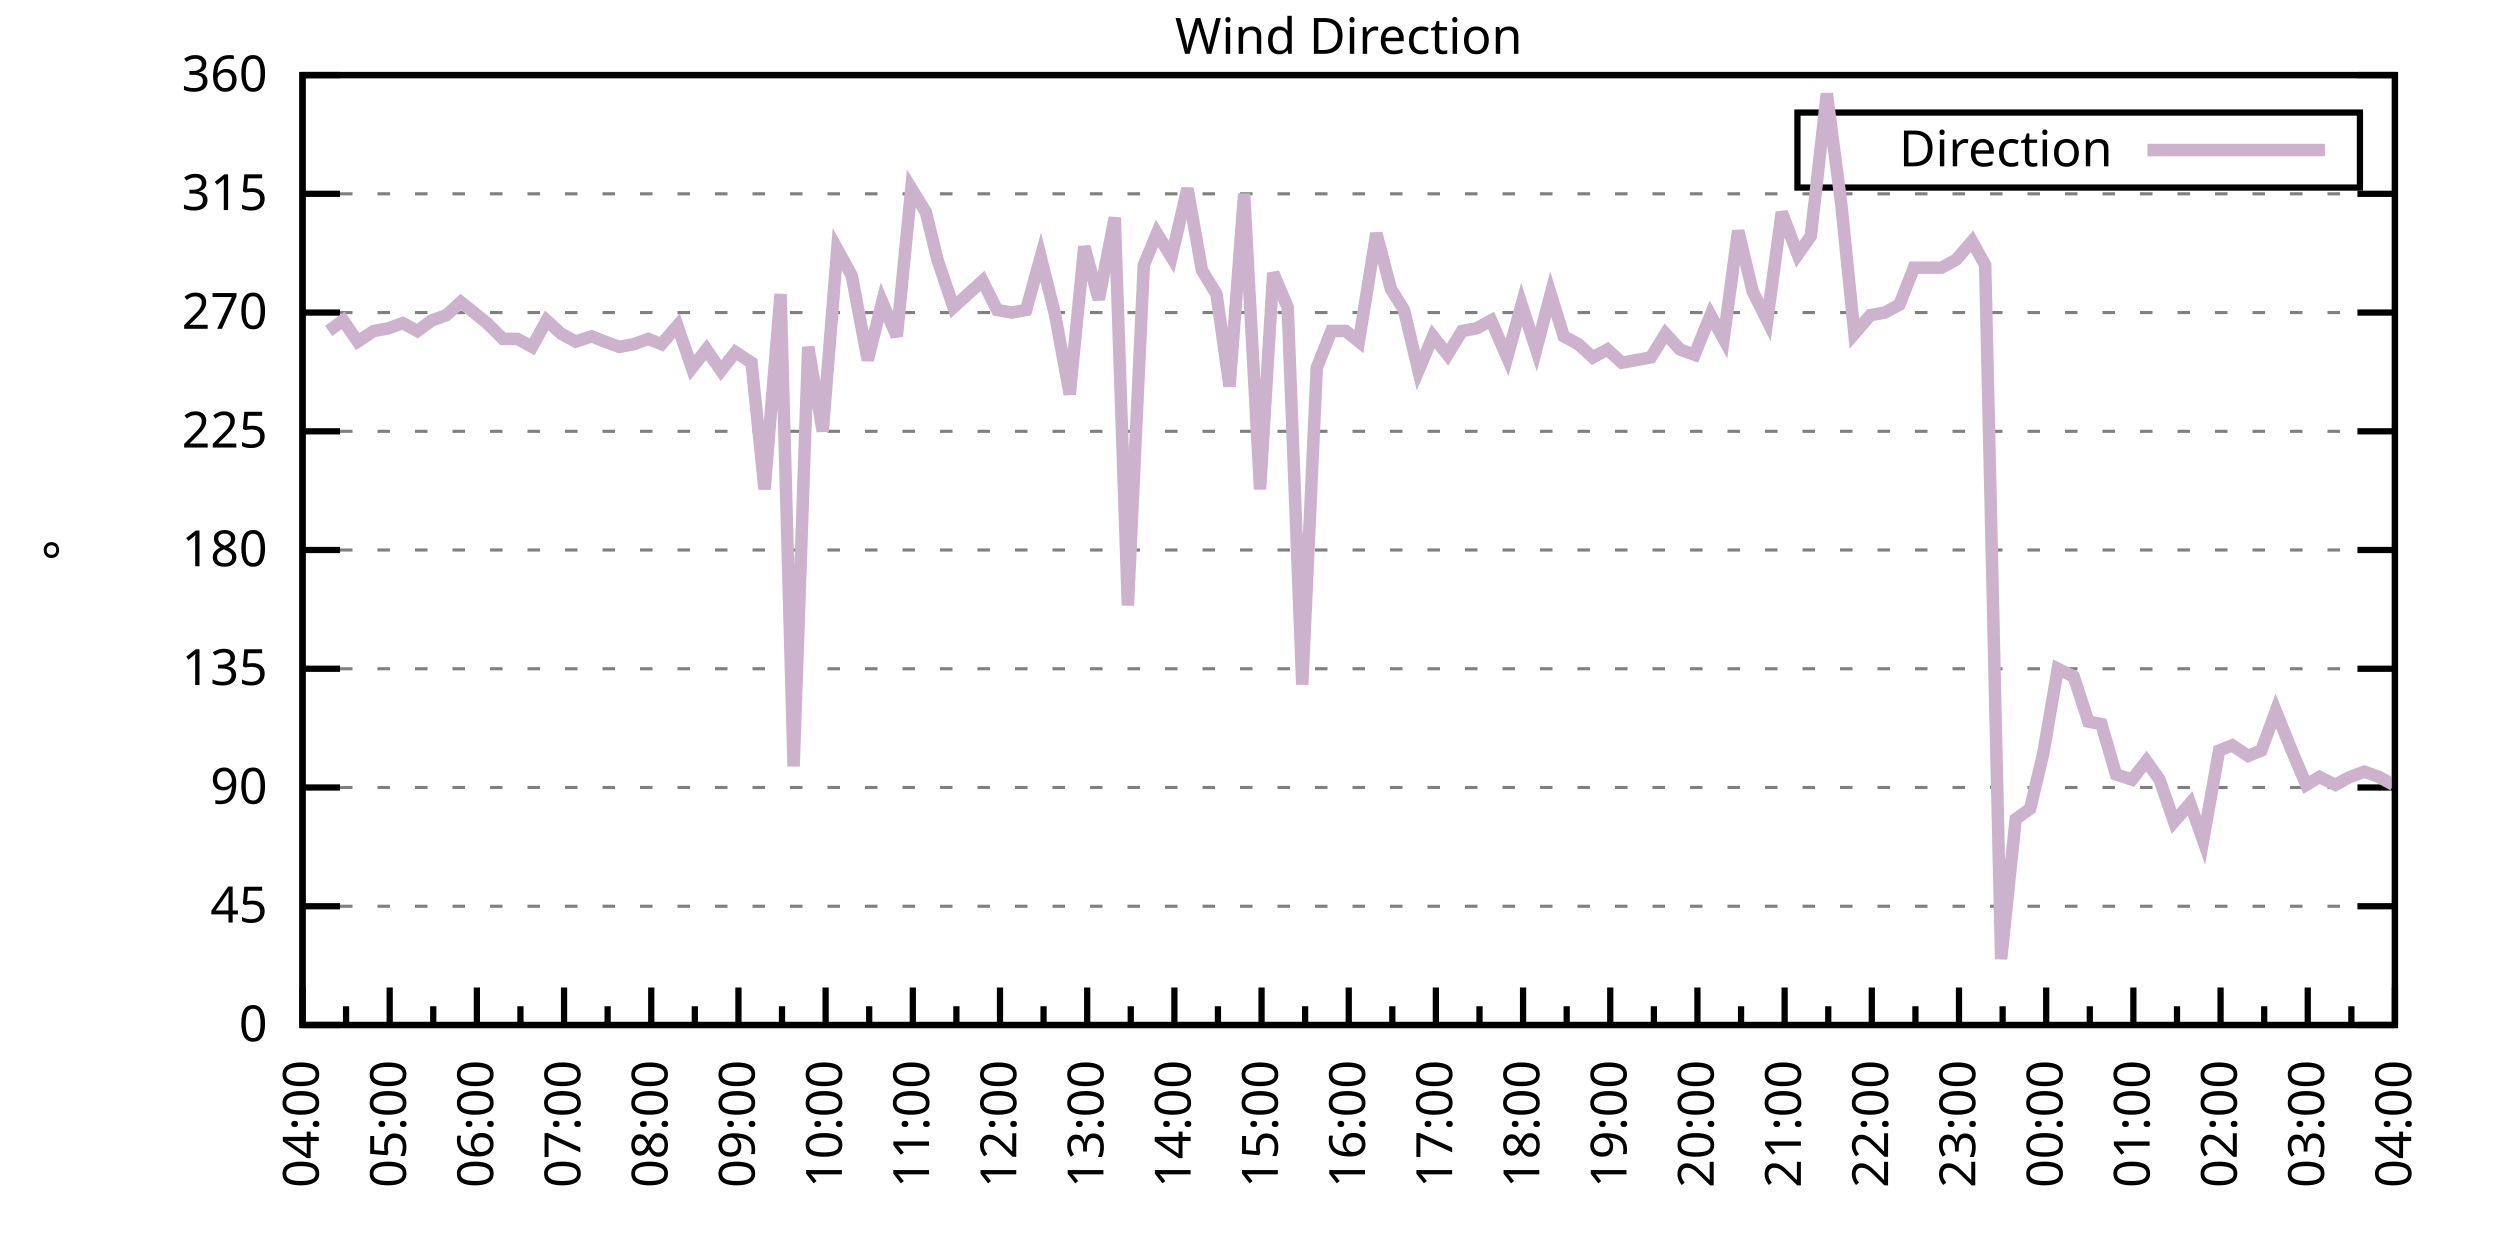
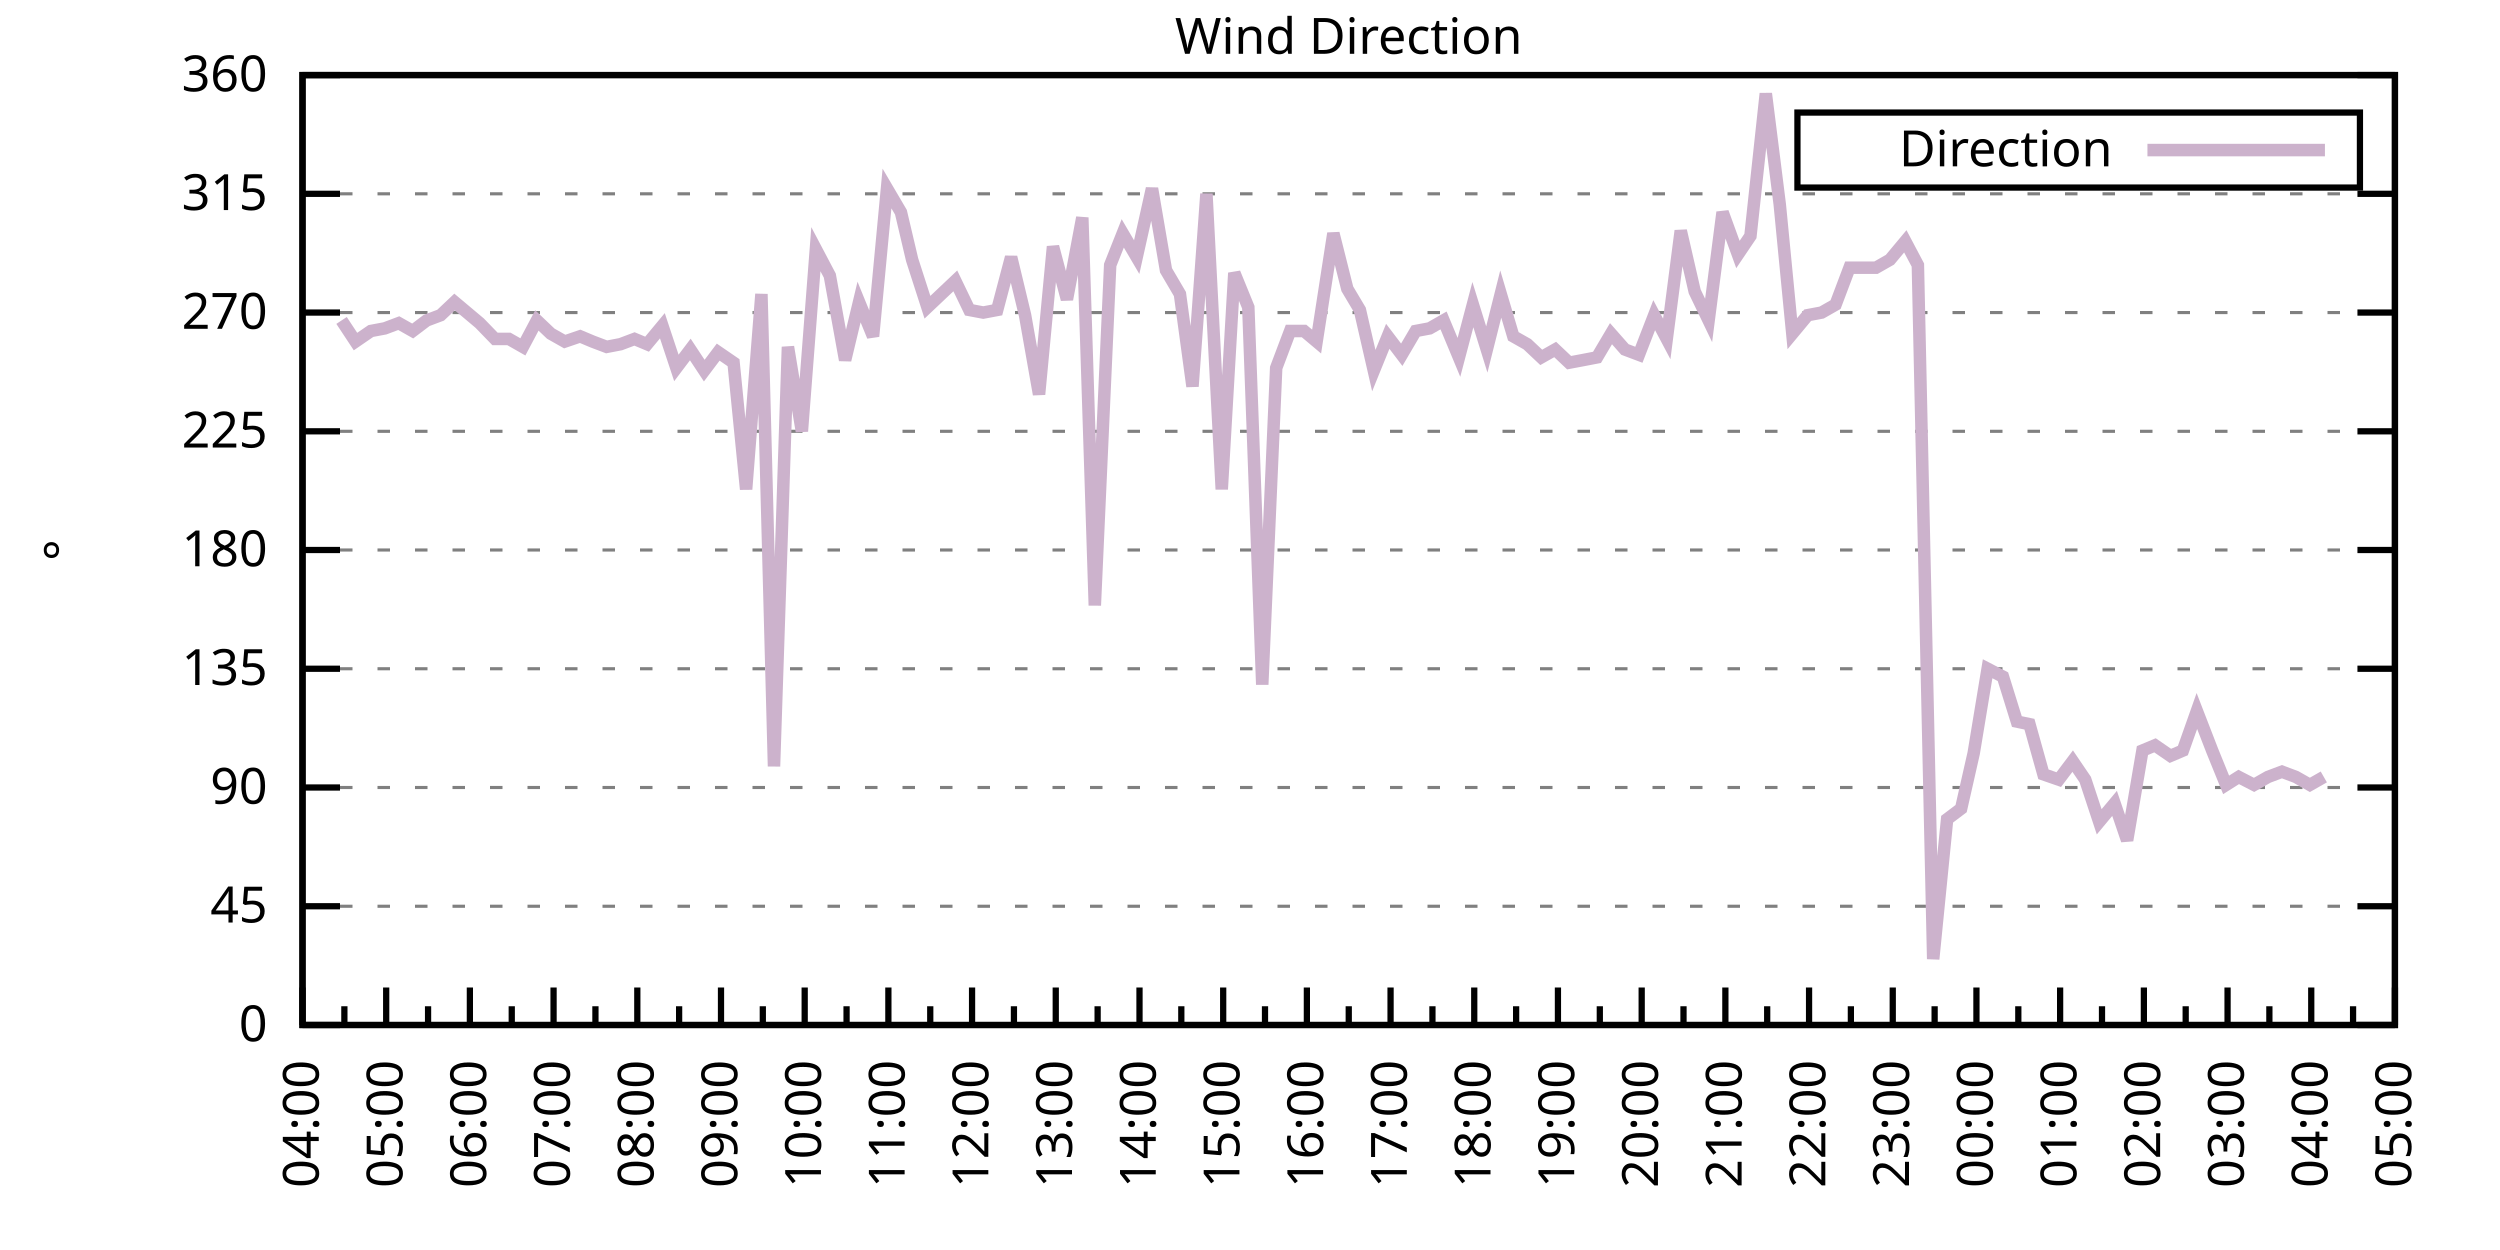
<svg xmlns="http://www.w3.org/2000/svg" xmlns:xlink="http://www.w3.org/1999/xlink" width="400" height="200" viewBox="0 0 400 200">
  <g id="gnuplot_canvas">
    <rect x="0" y="0" width="400" height="200" fill="none" />
    <defs>
      <circle id="gpDot" r="0.5" stroke-width="0.5" stroke="currentColor" />
      <path id="gpPt0" stroke-width="0.333" stroke="currentColor" d="M-1,0 h2 M0,-1 v2" />
      <path id="gpPt1" stroke-width="0.333" stroke="currentColor" d="M-1,-1 L1,1 M1,-1 L-1,1" />
      <path id="gpPt2" stroke-width="0.333" stroke="currentColor" d="M-1,0 L1,0 M0,-1 L0,1 M-1,-1 L1,1 M-1,1 L1,-1" />
      <rect id="gpPt3" stroke-width="0.333" stroke="currentColor" x="-1" y="-1" width="2" height="2" />
      <rect id="gpPt4" stroke-width="0.333" stroke="currentColor" fill="currentColor" x="-1" y="-1" width="2" height="2" />
      <circle id="gpPt5" stroke-width="0.333" stroke="currentColor" cx="0" cy="0" r="1" />
      <use xlink:href="#gpPt5" id="gpPt6" fill="currentColor" stroke="none" />
      <path id="gpPt7" stroke-width="0.333" stroke="currentColor" d="M0,-1.33 L-1.33,0.67 L1.33,0.67 z" />
      <use xlink:href="#gpPt7" id="gpPt8" fill="currentColor" stroke="none" />
      <use xlink:href="#gpPt7" id="gpPt9" stroke="currentColor" transform="rotate(180)" />
      <use xlink:href="#gpPt9" id="gpPt10" fill="currentColor" stroke="none" />
      <use xlink:href="#gpPt3" id="gpPt11" stroke="currentColor" transform="rotate(45)" />
      <use xlink:href="#gpPt11" id="gpPt12" fill="currentColor" stroke="none" />
      <path id="gpPt13" stroke-width="0.333" stroke="currentColor" d="M0,1.330 L1.265,0.411 L0.782,-1.067 L-0.782,-1.076 L-1.265,0.411 z" />
      <use xlink:href="#gpPt13" id="gpPt14" fill="currentColor" stroke="none" />
      <filter id="textbox" filterUnits="objectBoundingBox" x="0" y="0" height="1" width="1">
        <feFlood flood-color="white" flood-opacity="1" result="bgnd" />
        <feComposite in="SourceGraphic" in2="bgnd" operator="atop" />
      </filter>
      <filter id="greybox" filterUnits="objectBoundingBox" x="0" y="0" height="1" width="1">
        <feFlood flood-color="lightgrey" flood-opacity="1" result="grey" />
        <feComposite in="SourceGraphic" in2="grey" operator="atop" />
      </filter>
    </defs>
    <g fill="none" color="white" stroke="currentColor" stroke-width="1.00" stroke-linecap="butt" stroke-linejoin="miter">
</g>
    <g fill="none" color="black" stroke="currentColor" stroke-width="1.00" stroke-linecap="butt" stroke-linejoin="miter">
      <g stroke="none" shape-rendering="crispEdges">
        <polygon fill="rgb(255, 255, 255)" points="48.40,164.00 383.18,164.00 383.18,12.02 48.40,12.02 " />
      </g>
    </g>
    <g fill="none" color="black" stroke="currentColor" stroke-width="1.00" stroke-linecap="butt" stroke-linejoin="miter">
</g>
    <g fill="none" color="black" stroke="black" stroke-width="0.50" stroke-linecap="butt" stroke-linejoin="miter">
</g>
    <g fill="none" color="gray" stroke="currentColor" stroke-width="0.50" stroke-linecap="butt" stroke-linejoin="miter">
      <path stroke="gray" stroke-dasharray="2,4" class="gridline" d="M48.40,164.00 L383.19,164.00  " />
    </g>
    <g fill="none" color="gray" stroke="gray" stroke-width="1.00" stroke-linecap="butt" stroke-linejoin="miter">
</g>
    <g fill="none" color="black" stroke="currentColor" stroke-width="1.00" stroke-linecap="butt" stroke-linejoin="miter">
      <path stroke="black" d="M48.40,164.00 L54.40,164.00 M383.19,164.00 L377.19,164.00  " />
      <g transform="translate(42.80,166.60)" stroke="none" fill="black" font-family="Sans" font-size="8.00" text-anchor="end">
        <text>
          <tspan font-family="Sans"> 0</tspan>
        </text>
      </g>
    </g>
    <g fill="none" color="black" stroke="currentColor" stroke-width="1.00" stroke-linecap="butt" stroke-linejoin="miter">
</g>
    <g fill="none" color="black" stroke="black" stroke-width="0.50" stroke-linecap="butt" stroke-linejoin="miter">
</g>
    <g fill="none" color="gray" stroke="currentColor" stroke-width="0.50" stroke-linecap="butt" stroke-linejoin="miter">
      <path stroke="gray" stroke-dasharray="2,4" class="gridline" d="M48.40,145.00 L383.19,145.00  " />
    </g>
    <g fill="none" color="gray" stroke="gray" stroke-width="1.00" stroke-linecap="butt" stroke-linejoin="miter">
</g>
    <g fill="none" color="black" stroke="currentColor" stroke-width="1.00" stroke-linecap="butt" stroke-linejoin="miter">
      <path stroke="black" d="M48.40,145.00 L54.40,145.00 M383.19,145.00 L377.19,145.00  " />
      <g transform="translate(42.80,147.60)" stroke="none" fill="black" font-family="Sans" font-size="8.00" text-anchor="end">
        <text>
          <tspan font-family="Sans"> 45</tspan>
        </text>
      </g>
    </g>
    <g fill="none" color="black" stroke="currentColor" stroke-width="1.00" stroke-linecap="butt" stroke-linejoin="miter">
</g>
    <g fill="none" color="black" stroke="black" stroke-width="0.50" stroke-linecap="butt" stroke-linejoin="miter">
</g>
    <g fill="none" color="gray" stroke="currentColor" stroke-width="0.50" stroke-linecap="butt" stroke-linejoin="miter">
      <path stroke="gray" stroke-dasharray="2,4" class="gridline" d="M48.40,126.00 L383.19,126.00  " />
    </g>
    <g fill="none" color="gray" stroke="gray" stroke-width="1.00" stroke-linecap="butt" stroke-linejoin="miter">
</g>
    <g fill="none" color="black" stroke="currentColor" stroke-width="1.00" stroke-linecap="butt" stroke-linejoin="miter">
      <path stroke="black" d="M48.40,126.00 L54.40,126.00 M383.19,126.00 L377.19,126.00  " />
      <g transform="translate(42.80,128.60)" stroke="none" fill="black" font-family="Sans" font-size="8.00" text-anchor="end">
        <text>
          <tspan font-family="Sans"> 90</tspan>
        </text>
      </g>
    </g>
    <g fill="none" color="black" stroke="currentColor" stroke-width="1.00" stroke-linecap="butt" stroke-linejoin="miter">
</g>
    <g fill="none" color="black" stroke="black" stroke-width="0.50" stroke-linecap="butt" stroke-linejoin="miter">
</g>
    <g fill="none" color="gray" stroke="currentColor" stroke-width="0.50" stroke-linecap="butt" stroke-linejoin="miter">
      <path stroke="gray" stroke-dasharray="2,4" class="gridline" d="M48.40,107.00 L383.19,107.00  " />
    </g>
    <g fill="none" color="gray" stroke="gray" stroke-width="1.00" stroke-linecap="butt" stroke-linejoin="miter">
</g>
    <g fill="none" color="black" stroke="currentColor" stroke-width="1.00" stroke-linecap="butt" stroke-linejoin="miter">
      <path stroke="black" d="M48.40,107.00 L54.40,107.00 M383.19,107.00 L377.19,107.00  " />
      <g transform="translate(42.80,109.60)" stroke="none" fill="black" font-family="Sans" font-size="8.00" text-anchor="end">
        <text>
          <tspan font-family="Sans"> 135</tspan>
        </text>
      </g>
    </g>
    <g fill="none" color="black" stroke="currentColor" stroke-width="1.00" stroke-linecap="butt" stroke-linejoin="miter">
</g>
    <g fill="none" color="black" stroke="black" stroke-width="0.50" stroke-linecap="butt" stroke-linejoin="miter">
</g>
    <g fill="none" color="gray" stroke="currentColor" stroke-width="0.50" stroke-linecap="butt" stroke-linejoin="miter">
      <path stroke="gray" stroke-dasharray="2,4" class="gridline" d="M48.40,88.00 L383.19,88.00  " />
    </g>
    <g fill="none" color="gray" stroke="gray" stroke-width="1.00" stroke-linecap="butt" stroke-linejoin="miter">
</g>
    <g fill="none" color="black" stroke="currentColor" stroke-width="1.00" stroke-linecap="butt" stroke-linejoin="miter">
      <path stroke="black" d="M48.40,88.00 L54.40,88.00 M383.19,88.00 L377.19,88.00  " />
      <g transform="translate(42.80,90.60)" stroke="none" fill="black" font-family="Sans" font-size="8.00" text-anchor="end">
        <text>
          <tspan font-family="Sans"> 180</tspan>
        </text>
      </g>
    </g>
    <g fill="none" color="black" stroke="currentColor" stroke-width="1.00" stroke-linecap="butt" stroke-linejoin="miter">
</g>
    <g fill="none" color="black" stroke="black" stroke-width="0.50" stroke-linecap="butt" stroke-linejoin="miter">
</g>
    <g fill="none" color="gray" stroke="currentColor" stroke-width="0.50" stroke-linecap="butt" stroke-linejoin="miter">
      <path stroke="gray" stroke-dasharray="2,4" class="gridline" d="M48.40,69.01 L383.19,69.01  " />
    </g>
    <g fill="none" color="gray" stroke="gray" stroke-width="1.00" stroke-linecap="butt" stroke-linejoin="miter">
</g>
    <g fill="none" color="black" stroke="currentColor" stroke-width="1.00" stroke-linecap="butt" stroke-linejoin="miter">
      <path stroke="black" d="M48.40,69.01 L54.40,69.01 M383.19,69.01 L377.19,69.01  " />
      <g transform="translate(42.80,71.61)" stroke="none" fill="black" font-family="Sans" font-size="8.00" text-anchor="end">
        <text>
          <tspan font-family="Sans"> 225</tspan>
        </text>
      </g>
    </g>
    <g fill="none" color="black" stroke="currentColor" stroke-width="1.00" stroke-linecap="butt" stroke-linejoin="miter">
</g>
    <g fill="none" color="black" stroke="black" stroke-width="0.50" stroke-linecap="butt" stroke-linejoin="miter">
</g>
    <g fill="none" color="gray" stroke="currentColor" stroke-width="0.50" stroke-linecap="butt" stroke-linejoin="miter">
      <path stroke="gray" stroke-dasharray="2,4" class="gridline" d="M48.40,50.01 L383.19,50.01  " />
    </g>
    <g fill="none" color="gray" stroke="gray" stroke-width="1.00" stroke-linecap="butt" stroke-linejoin="miter">
</g>
    <g fill="none" color="black" stroke="currentColor" stroke-width="1.00" stroke-linecap="butt" stroke-linejoin="miter">
      <path stroke="black" d="M48.40,50.01 L54.40,50.01 M383.19,50.01 L377.19,50.01  " />
      <g transform="translate(42.80,52.61)" stroke="none" fill="black" font-family="Sans" font-size="8.00" text-anchor="end">
        <text>
          <tspan font-family="Sans"> 270</tspan>
        </text>
      </g>
    </g>
    <g fill="none" color="black" stroke="currentColor" stroke-width="1.00" stroke-linecap="butt" stroke-linejoin="miter">
</g>
    <g fill="none" color="black" stroke="black" stroke-width="0.50" stroke-linecap="butt" stroke-linejoin="miter">
</g>
    <g fill="none" color="gray" stroke="currentColor" stroke-width="0.50" stroke-linecap="butt" stroke-linejoin="miter">
      <path stroke="gray" stroke-dasharray="2,4" class="gridline" d="M48.40,31.01 L383.19,31.01  " />
    </g>
    <g fill="none" color="gray" stroke="gray" stroke-width="1.00" stroke-linecap="butt" stroke-linejoin="miter">
</g>
    <g fill="none" color="black" stroke="currentColor" stroke-width="1.00" stroke-linecap="butt" stroke-linejoin="miter">
      <path stroke="black" d="M48.40,31.01 L54.40,31.01 M383.19,31.01 L377.19,31.01  " />
      <g transform="translate(42.80,33.61)" stroke="none" fill="black" font-family="Sans" font-size="8.00" text-anchor="end">
        <text>
          <tspan font-family="Sans"> 315</tspan>
        </text>
      </g>
    </g>
    <g fill="none" color="black" stroke="currentColor" stroke-width="1.00" stroke-linecap="butt" stroke-linejoin="miter">
</g>
    <g fill="none" color="black" stroke="black" stroke-width="0.50" stroke-linecap="butt" stroke-linejoin="miter">
</g>
    <g fill="none" color="gray" stroke="currentColor" stroke-width="0.50" stroke-linecap="butt" stroke-linejoin="miter">
      <path stroke="gray" stroke-dasharray="2,4" class="gridline" d="M48.40,12.01 L383.19,12.01  " />
    </g>
    <g fill="none" color="gray" stroke="gray" stroke-width="1.00" stroke-linecap="butt" stroke-linejoin="miter">
</g>
    <g fill="none" color="black" stroke="currentColor" stroke-width="1.00" stroke-linecap="butt" stroke-linejoin="miter">
      <path stroke="black" d="M48.40,12.01 L54.40,12.01 M383.19,12.01 L377.19,12.01  " />
      <g transform="translate(42.80,14.61)" stroke="none" fill="black" font-family="Sans" font-size="8.00" text-anchor="end">
        <text>
          <tspan font-family="Sans"> 360</tspan>
        </text>
      </g>
    </g>
    <g fill="none" color="black" stroke="currentColor" stroke-width="1.00" stroke-linecap="butt" stroke-linejoin="miter">
      <path stroke="black" d="M48.40,164.00 L48.40,158.00  " />
      <g transform="translate(51.00,169.60) rotate(270)" stroke="none" fill="black" font-family="Sans" font-size="8.00" text-anchor="end">
        <text>
          <tspan font-family="Sans">04:00</tspan>
        </text>
      </g>
    </g>
    <g fill="none" color="black" stroke="currentColor" stroke-width="1.00" stroke-linecap="butt" stroke-linejoin="miter">
-       <path stroke="black" d="M55.37,164.00 L55.37,161.00 M62.35,164.00 L62.35,158.00  " />
-       <g transform="translate(64.95,169.60) rotate(270)" stroke="none" fill="black" font-family="Sans" font-size="8.00" text-anchor="end">
+       <path stroke="black" d="M55.10,164.00 L55.10,161.00 M61.79,164.00 L61.79,158.00  " />
+       <g transform="translate(64.39,169.60) rotate(270)" stroke="none" fill="black" font-family="Sans" font-size="8.00" text-anchor="end">
        <text>
          <tspan font-family="Sans">05:00</tspan>
        </text>
      </g>
    </g>
    <g fill="none" color="black" stroke="currentColor" stroke-width="1.00" stroke-linecap="butt" stroke-linejoin="miter">
-       <path stroke="black" d="M69.32,164.00 L69.32,161.00 M76.30,164.00 L76.30,158.00  " />
-       <g transform="translate(78.90,169.60) rotate(270)" stroke="none" fill="black" font-family="Sans" font-size="8.00" text-anchor="end">
+       <path stroke="black" d="M68.49,164.00 L68.49,161.00 M75.18,164.00 L75.18,158.00  " />
+       <g transform="translate(77.78,169.60) rotate(270)" stroke="none" fill="black" font-family="Sans" font-size="8.00" text-anchor="end">
        <text>
          <tspan font-family="Sans">06:00</tspan>
        </text>
      </g>
    </g>
    <g fill="none" color="black" stroke="currentColor" stroke-width="1.00" stroke-linecap="butt" stroke-linejoin="miter">
-       <path stroke="black" d="M83.27,164.00 L83.27,161.00 M90.25,164.00 L90.25,158.00  " />
-       <g transform="translate(92.85,169.60) rotate(270)" stroke="none" fill="black" font-family="Sans" font-size="8.00" text-anchor="end">
+       <path stroke="black" d="M81.88,164.00 L81.88,161.00 M88.57,164.00 L88.57,158.00  " />
+       <g transform="translate(91.17,169.60) rotate(270)" stroke="none" fill="black" font-family="Sans" font-size="8.00" text-anchor="end">
        <text>
          <tspan font-family="Sans">07:00</tspan>
        </text>
      </g>
    </g>
    <g fill="none" color="black" stroke="currentColor" stroke-width="1.00" stroke-linecap="butt" stroke-linejoin="miter">
-       <path stroke="black" d="M97.22,164.00 L97.22,161.00 M104.20,164.00 L104.20,158.00  " />
-       <g transform="translate(106.80,169.60) rotate(270)" stroke="none" fill="black" font-family="Sans" font-size="8.00" text-anchor="end">
+       <path stroke="black" d="M95.27,164.00 L95.27,161.00 M101.97,164.00 L101.97,158.00  " />
+       <g transform="translate(104.57,169.60) rotate(270)" stroke="none" fill="black" font-family="Sans" font-size="8.00" text-anchor="end">
        <text>
          <tspan font-family="Sans">08:00</tspan>
        </text>
      </g>
    </g>
    <g fill="none" color="black" stroke="currentColor" stroke-width="1.00" stroke-linecap="butt" stroke-linejoin="miter">
-       <path stroke="black" d="M111.17,164.00 L111.17,161.00 M118.15,164.00 L118.15,158.00  " />
-       <g transform="translate(120.75,169.60) rotate(270)" stroke="none" fill="black" font-family="Sans" font-size="8.00" text-anchor="end">
+       <path stroke="black" d="M108.66,164.00 L108.66,161.00 M115.36,164.00 L115.36,158.00  " />
+       <g transform="translate(117.96,169.60) rotate(270)" stroke="none" fill="black" font-family="Sans" font-size="8.00" text-anchor="end">
        <text>
          <tspan font-family="Sans">09:00</tspan>
        </text>
      </g>
    </g>
    <g fill="none" color="black" stroke="currentColor" stroke-width="1.00" stroke-linecap="butt" stroke-linejoin="miter">
-       <path stroke="black" d="M125.12,164.00 L125.12,161.00 M132.10,164.00 L132.10,158.00  " />
-       <g transform="translate(134.70,169.60) rotate(270)" stroke="none" fill="black" font-family="Sans" font-size="8.00" text-anchor="end">
+       <path stroke="black" d="M122.05,164.00 L122.05,161.00 M128.75,164.00 L128.75,158.00  " />
+       <g transform="translate(131.35,169.60) rotate(270)" stroke="none" fill="black" font-family="Sans" font-size="8.00" text-anchor="end">
        <text>
          <tspan font-family="Sans">10:00</tspan>
        </text>
      </g>
    </g>
    <g fill="none" color="black" stroke="currentColor" stroke-width="1.00" stroke-linecap="butt" stroke-linejoin="miter">
-       <path stroke="black" d="M139.07,164.00 L139.07,161.00 M146.05,164.00 L146.05,158.00  " />
-       <g transform="translate(148.65,169.60) rotate(270)" stroke="none" fill="black" font-family="Sans" font-size="8.00" text-anchor="end">
+       <path stroke="black" d="M135.45,164.00 L135.45,161.00 M142.14,164.00 L142.14,158.00  " />
+       <g transform="translate(144.74,169.60) rotate(270)" stroke="none" fill="black" font-family="Sans" font-size="8.00" text-anchor="end">
        <text>
          <tspan font-family="Sans">11:00</tspan>
        </text>
      </g>
    </g>
    <g fill="none" color="black" stroke="currentColor" stroke-width="1.00" stroke-linecap="butt" stroke-linejoin="miter">
-       <path stroke="black" d="M153.02,164.00 L153.02,161.00 M160.00,164.00 L160.00,158.00  " />
-       <g transform="translate(162.60,169.60) rotate(270)" stroke="none" fill="black" font-family="Sans" font-size="8.00" text-anchor="end">
+       <path stroke="black" d="M148.84,164.00 L148.84,161.00 M155.53,164.00 L155.53,158.00  " />
+       <g transform="translate(158.13,169.60) rotate(270)" stroke="none" fill="black" font-family="Sans" font-size="8.00" text-anchor="end">
        <text>
          <tspan font-family="Sans">12:00</tspan>
        </text>
      </g>
    </g>
    <g fill="none" color="black" stroke="currentColor" stroke-width="1.00" stroke-linecap="butt" stroke-linejoin="miter">
-       <path stroke="black" d="M166.97,164.00 L166.97,161.00 M173.95,164.00 L173.95,158.00  " />
-       <g transform="translate(176.55,169.60) rotate(270)" stroke="none" fill="black" font-family="Sans" font-size="8.00" text-anchor="end">
+       <path stroke="black" d="M162.23,164.00 L162.23,161.00 M168.92,164.00 L168.92,158.00  " />
+       <g transform="translate(171.52,169.60) rotate(270)" stroke="none" fill="black" font-family="Sans" font-size="8.00" text-anchor="end">
        <text>
          <tspan font-family="Sans">13:00</tspan>
        </text>
      </g>
    </g>
    <g fill="none" color="black" stroke="currentColor" stroke-width="1.00" stroke-linecap="butt" stroke-linejoin="miter">
-       <path stroke="black" d="M180.92,164.00 L180.92,161.00 M187.90,164.00 L187.90,158.00  " />
-       <g transform="translate(190.50,169.60) rotate(270)" stroke="none" fill="black" font-family="Sans" font-size="8.00" text-anchor="end">
+       <path stroke="black" d="M175.62,164.00 L175.62,161.00 M182.32,164.00 L182.32,158.00  " />
+       <g transform="translate(184.92,169.60) rotate(270)" stroke="none" fill="black" font-family="Sans" font-size="8.00" text-anchor="end">
        <text>
          <tspan font-family="Sans">14:00</tspan>
        </text>
      </g>
    </g>
    <g fill="none" color="black" stroke="currentColor" stroke-width="1.00" stroke-linecap="butt" stroke-linejoin="miter">
-       <path stroke="black" d="M194.87,164.00 L194.87,161.00 M201.85,164.00 L201.85,158.00  " />
-       <g transform="translate(204.45,169.60) rotate(270)" stroke="none" fill="black" font-family="Sans" font-size="8.00" text-anchor="end">
+       <path stroke="black" d="M189.01,164.00 L189.01,161.00 M195.71,164.00 L195.71,158.00  " />
+       <g transform="translate(198.31,169.60) rotate(270)" stroke="none" fill="black" font-family="Sans" font-size="8.00" text-anchor="end">
        <text>
          <tspan font-family="Sans">15:00</tspan>
        </text>
      </g>
    </g>
    <g fill="none" color="black" stroke="currentColor" stroke-width="1.00" stroke-linecap="butt" stroke-linejoin="miter">
-       <path stroke="black" d="M208.82,164.00 L208.82,161.00 M215.80,164.00 L215.80,158.00  " />
-       <g transform="translate(218.40,169.60) rotate(270)" stroke="none" fill="black" font-family="Sans" font-size="8.00" text-anchor="end">
+       <path stroke="black" d="M202.40,164.00 L202.40,161.00 M209.10,164.00 L209.10,158.00  " />
+       <g transform="translate(211.70,169.60) rotate(270)" stroke="none" fill="black" font-family="Sans" font-size="8.00" text-anchor="end">
        <text>
          <tspan font-family="Sans">16:00</tspan>
        </text>
      </g>
    </g>
    <g fill="none" color="black" stroke="currentColor" stroke-width="1.00" stroke-linecap="butt" stroke-linejoin="miter">
-       <path stroke="black" d="M222.77,164.00 L222.77,161.00 M229.74,164.00 L229.74,158.00  " />
-       <g transform="translate(232.34,169.60) rotate(270)" stroke="none" fill="black" font-family="Sans" font-size="8.00" text-anchor="end">
+       <path stroke="black" d="M215.80,164.00 L215.80,161.00 M222.49,164.00 L222.49,158.00  " />
+       <g transform="translate(225.09,169.60) rotate(270)" stroke="none" fill="black" font-family="Sans" font-size="8.00" text-anchor="end">
        <text>
          <tspan font-family="Sans">17:00</tspan>
        </text>
      </g>
    </g>
    <g fill="none" color="black" stroke="currentColor" stroke-width="1.00" stroke-linecap="butt" stroke-linejoin="miter">
-       <path stroke="black" d="M236.72,164.00 L236.72,161.00 M243.69,164.00 L243.69,158.00  " />
-       <g transform="translate(246.29,169.60) rotate(270)" stroke="none" fill="black" font-family="Sans" font-size="8.00" text-anchor="end">
+       <path stroke="black" d="M229.19,164.00 L229.19,161.00 M235.88,164.00 L235.88,158.00  " />
+       <g transform="translate(238.48,169.60) rotate(270)" stroke="none" fill="black" font-family="Sans" font-size="8.00" text-anchor="end">
        <text>
          <tspan font-family="Sans">18:00</tspan>
        </text>
      </g>
    </g>
    <g fill="none" color="black" stroke="currentColor" stroke-width="1.00" stroke-linecap="butt" stroke-linejoin="miter">
-       <path stroke="black" d="M250.67,164.00 L250.67,161.00 M257.64,164.00 L257.64,158.00  " />
-       <g transform="translate(260.24,169.60) rotate(270)" stroke="none" fill="black" font-family="Sans" font-size="8.00" text-anchor="end">
+       <path stroke="black" d="M242.58,164.00 L242.58,161.00 M249.27,164.00 L249.27,158.00  " />
+       <g transform="translate(251.87,169.60) rotate(270)" stroke="none" fill="black" font-family="Sans" font-size="8.00" text-anchor="end">
        <text>
          <tspan font-family="Sans">19:00</tspan>
        </text>
      </g>
    </g>
    <g fill="none" color="black" stroke="currentColor" stroke-width="1.00" stroke-linecap="butt" stroke-linejoin="miter">
-       <path stroke="black" d="M264.62,164.00 L264.62,161.00 M271.59,164.00 L271.59,158.00  " />
-       <g transform="translate(274.19,169.60) rotate(270)" stroke="none" fill="black" font-family="Sans" font-size="8.00" text-anchor="end">
+       <path stroke="black" d="M255.97,164.00 L255.97,161.00 M262.67,164.00 L262.67,158.00  " />
+       <g transform="translate(265.27,169.60) rotate(270)" stroke="none" fill="black" font-family="Sans" font-size="8.00" text-anchor="end">
        <text>
          <tspan font-family="Sans">20:00</tspan>
        </text>
      </g>
    </g>
    <g fill="none" color="black" stroke="currentColor" stroke-width="1.00" stroke-linecap="butt" stroke-linejoin="miter">
-       <path stroke="black" d="M278.57,164.00 L278.57,161.00 M285.54,164.00 L285.54,158.00  " />
-       <g transform="translate(288.14,169.60) rotate(270)" stroke="none" fill="black" font-family="Sans" font-size="8.00" text-anchor="end">
+       <path stroke="black" d="M269.36,164.00 L269.36,161.00 M276.06,164.00 L276.06,158.00  " />
+       <g transform="translate(278.66,169.60) rotate(270)" stroke="none" fill="black" font-family="Sans" font-size="8.00" text-anchor="end">
        <text>
          <tspan font-family="Sans">21:00</tspan>
        </text>
      </g>
    </g>
    <g fill="none" color="black" stroke="currentColor" stroke-width="1.00" stroke-linecap="butt" stroke-linejoin="miter">
-       <path stroke="black" d="M292.52,164.00 L292.52,161.00 M299.49,164.00 L299.49,158.00  " />
-       <g transform="translate(302.09,169.60) rotate(270)" stroke="none" fill="black" font-family="Sans" font-size="8.00" text-anchor="end">
+       <path stroke="black" d="M282.75,164.00 L282.75,161.00 M289.45,164.00 L289.45,158.00  " />
+       <g transform="translate(292.05,169.60) rotate(270)" stroke="none" fill="black" font-family="Sans" font-size="8.00" text-anchor="end">
        <text>
          <tspan font-family="Sans">22:00</tspan>
        </text>
      </g>
    </g>
    <g fill="none" color="black" stroke="currentColor" stroke-width="1.00" stroke-linecap="butt" stroke-linejoin="miter">
-       <path stroke="black" d="M306.47,164.00 L306.47,161.00 M313.44,164.00 L313.44,158.00  " />
-       <g transform="translate(316.04,169.60) rotate(270)" stroke="none" fill="black" font-family="Sans" font-size="8.00" text-anchor="end">
+       <path stroke="black" d="M296.14,164.00 L296.14,161.00 M302.84,164.00 L302.84,158.00  " />
+       <g transform="translate(305.44,169.60) rotate(270)" stroke="none" fill="black" font-family="Sans" font-size="8.00" text-anchor="end">
        <text>
          <tspan font-family="Sans">23:00</tspan>
        </text>
      </g>
    </g>
    <g fill="none" color="black" stroke="currentColor" stroke-width="1.00" stroke-linecap="butt" stroke-linejoin="miter">
-       <path stroke="black" d="M320.42,164.00 L320.42,161.00 M327.39,164.00 L327.39,158.00  " />
-       <g transform="translate(329.99,169.60) rotate(270)" stroke="none" fill="black" font-family="Sans" font-size="8.00" text-anchor="end">
+       <path stroke="black" d="M309.54,164.00 L309.54,161.00 M316.23,164.00 L316.23,158.00  " />
+       <g transform="translate(318.83,169.60) rotate(270)" stroke="none" fill="black" font-family="Sans" font-size="8.00" text-anchor="end">
        <text>
          <tspan font-family="Sans">00:00</tspan>
        </text>
      </g>
    </g>
    <g fill="none" color="black" stroke="currentColor" stroke-width="1.00" stroke-linecap="butt" stroke-linejoin="miter">
-       <path stroke="black" d="M334.37,164.00 L334.37,161.00 M341.34,164.00 L341.34,158.00  " />
-       <g transform="translate(343.94,169.60) rotate(270)" stroke="none" fill="black" font-family="Sans" font-size="8.00" text-anchor="end">
+       <path stroke="black" d="M322.93,164.00 L322.93,161.00 M329.62,164.00 L329.62,158.00  " />
+       <g transform="translate(332.22,169.60) rotate(270)" stroke="none" fill="black" font-family="Sans" font-size="8.00" text-anchor="end">
        <text>
          <tspan font-family="Sans">01:00</tspan>
        </text>
      </g>
    </g>
    <g fill="none" color="black" stroke="currentColor" stroke-width="1.00" stroke-linecap="butt" stroke-linejoin="miter">
-       <path stroke="black" d="M348.32,164.00 L348.32,161.00 M355.29,164.00 L355.29,158.00  " />
-       <g transform="translate(357.89,169.60) rotate(270)" stroke="none" fill="black" font-family="Sans" font-size="8.00" text-anchor="end">
+       <path stroke="black" d="M336.32,164.00 L336.32,161.00 M343.02,164.00 L343.02,158.00  " />
+       <g transform="translate(345.62,169.60) rotate(270)" stroke="none" fill="black" font-family="Sans" font-size="8.00" text-anchor="end">
        <text>
          <tspan font-family="Sans">02:00</tspan>
        </text>
      </g>
    </g>
    <g fill="none" color="black" stroke="currentColor" stroke-width="1.00" stroke-linecap="butt" stroke-linejoin="miter">
-       <path stroke="black" d="M362.27,164.00 L362.27,161.00 M369.24,164.00 L369.24,158.00  " />
-       <g transform="translate(371.84,169.60) rotate(270)" stroke="none" fill="black" font-family="Sans" font-size="8.00" text-anchor="end">
+       <path stroke="black" d="M349.71,164.00 L349.71,161.00 M356.41,164.00 L356.41,158.00  " />
+       <g transform="translate(359.01,169.60) rotate(270)" stroke="none" fill="black" font-family="Sans" font-size="8.00" text-anchor="end">
        <text>
          <tspan font-family="Sans">03:00</tspan>
        </text>
      </g>
    </g>
    <g fill="none" color="black" stroke="currentColor" stroke-width="1.00" stroke-linecap="butt" stroke-linejoin="miter">
-       <path stroke="black" d="M376.22,164.00 L376.22,161.00 M383.19,164.00 L383.19,158.00  " />
+       <path stroke="black" d="M363.10,164.00 L363.10,161.00 M369.80,164.00 L369.80,158.00  " />
+       <g transform="translate(372.40,169.60) rotate(270)" stroke="none" fill="black" font-family="Sans" font-size="8.00" text-anchor="end">
+         <text>
+           <tspan font-family="Sans">04:00</tspan>
+         </text>
+       </g>
+     </g>
+     <g fill="none" color="black" stroke="currentColor" stroke-width="1.00" stroke-linecap="butt" stroke-linejoin="miter">
+       <path stroke="black" d="M376.49,164.00 L376.49,161.00 M383.19,164.00 L383.19,158.00  " />
      <g transform="translate(385.79,169.60) rotate(270)" stroke="none" fill="black" font-family="Sans" font-size="8.00" text-anchor="end">
        <text>
-           <tspan font-family="Sans">04:00</tspan>
+           <tspan font-family="Sans">05:00</tspan>
        </text>
      </g>
    </g>
    <g fill="none" color="black" stroke="currentColor" stroke-width="1.00" stroke-linecap="butt" stroke-linejoin="miter">
</g>
    <g fill="none" color="black" stroke="currentColor" stroke-width="1.00" stroke-linecap="butt" stroke-linejoin="miter">
      <path stroke="black" d="M48.40,12.01 L48.40,164.00 L383.19,164.00 L383.19,12.01 L48.40,12.01 Z  " />
    </g>
    <g fill="none" color="black" stroke="currentColor" stroke-width="1.00" stroke-linecap="butt" stroke-linejoin="miter">
      <g transform="translate(12.80,88.01) rotate(270)" stroke="none" fill="black" font-family="Sans" font-size="8.00" text-anchor="middle">
        <text>
          <tspan font-family="Sans">°</tspan>
        </text>
      </g>
    </g>
    <g fill="none" color="black" stroke="currentColor" stroke-width="1.00" stroke-linecap="butt" stroke-linejoin="miter">
</g>
    <g fill="none" color="black" stroke="currentColor" stroke-width="1.00" stroke-linecap="butt" stroke-linejoin="miter">
      <path stroke="black" d="M287.59,30.01 L287.59,18.01 L377.59,18.01 L377.59,30.01 L287.59,30.01 Z  " />
    </g>
    <g id="Wind_direction_plot_1">
      <g fill="none" color="white" stroke="black" stroke-width="2.00" stroke-linecap="butt" stroke-linejoin="miter">
</g>
      <g fill="none" color="black" stroke="currentColor" stroke-width="2.00" stroke-linecap="butt" stroke-linejoin="miter">
        <g transform="translate(337.99,26.61)" stroke="none" fill="black" font-family="Sans" font-size="8.00" text-anchor="end">
          <text>
            <tspan font-family="Sans">Direction</tspan>
          </text>
        </g>
      </g>
      <g fill="none" color="black" stroke="currentColor" stroke-width="2.00" stroke-linecap="butt" stroke-linejoin="miter">
-         <path stroke="rgb(204, 178, 204)" d="M343.59,24.01 L371.99,24.01 M52.58,52.96 L54.91,51.27 L57.23,54.65 L59.79,52.96 L62.12,52.54 L64.44,51.70   L66.77,52.96 L69.09,51.27 L71.42,50.43 L73.74,48.32 L77.93,51.70 L80.48,54.23 L82.81,54.23 L85.13,55.50   L87.46,51.27 L89.78,53.39 L92.11,54.65 L94.67,53.81 L96.76,54.65 L99.08,55.50 L101.41,55.07 L103.73,54.23   L105.83,55.07 L108.38,52.12 L110.71,58.87 L113.03,55.92 L115.36,59.30 L117.68,56.34 L120.24,58.03 L122.33,78.29   L124.89,47.05 L126.98,122.62 L129.31,55.50 L131.63,69.01 L133.96,39.87 L136.28,44.10 L138.84,57.61 L141.16,48.32   L143.49,53.81 L145.81,30.16 L148.14,33.96 L150.00,41.56 L152.56,49.16 L154.88,47.05 L157.21,44.94 L159.53,49.59   L161.86,50.01 L164.18,49.59 L166.51,41.14 L168.83,50.43 L171.16,63.10 L173.48,39.45 L175.81,47.90 L178.36,34.81   L180.46,96.87 L183.01,42.41 L185.11,37.34 L187.43,41.14 L189.99,30.16 L192.31,43.25 L194.64,47.05 L196.73,61.83   L199.06,31.01 L201.61,78.29 L203.71,43.67 L206.03,49.16 L208.36,109.54 L210.68,58.87 L213.01,52.96 L215.33,52.96   L217.42,54.65 L220.21,37.34 L222.54,46.21 L224.63,49.59 L226.95,59.30 L229.28,53.81 L231.60,56.76 L233.93,52.96   L236.25,52.54 L238.58,51.27 L241.14,57.18 L243.46,48.74 L245.79,55.92 L248.11,47.05 L250.20,53.81 L252.53,55.07   L254.85,57.18 L257.18,55.92 L259.50,58.03 L261.83,57.61 L264.15,57.18 L266.48,53.39 L268.80,55.92 L271.13,56.76   L273.69,50.43 L275.78,54.23 L278.10,36.92 L280.43,46.63 L282.75,51.27 L285.08,33.96 L287.64,40.72 L289.73,37.76   L292.29,14.97 L294.61,32.70 L296.70,53.39 L299.26,50.43 L301.58,50.01 L303.91,48.74 L306.23,42.83 L308.33,42.83   L310.65,42.83 L312.98,41.56 L315.53,38.61 L317.63,42.41 L320.18,153.45 L322.51,131.07 L324.83,129.38 L326.93,120.51   L329.25,107.00 L331.81,108.27 L334.13,115.45 L336.23,115.87 L338.55,123.89 L341.11,124.74 L343.43,121.78 L345.53,124.74   L347.85,131.49 L350.41,128.54 L352.50,134.45 L355.06,120.09 L357.15,119.25 L359.71,120.94 L361.80,120.09 L364.13,113.76   L366.68,120.09 L369.01,125.58 L371.10,124.31 L373.66,125.58 L375.98,124.31 L378.31,123.47 L380.63,124.31 L382.96,125.58    " />
+         <path stroke="rgb(204, 178, 204)" d="M343.59,24.01 L371.99,24.01 M54.65,51.27 L56.88,54.65 L59.34,52.96 L61.57,52.54 L63.80,51.70 L66.03,52.96   L68.26,51.27 L70.50,50.43 L72.73,48.32 L76.75,51.70 L79.20,54.23 L81.43,54.23 L83.66,55.50 L85.90,51.27   L88.13,53.39 L90.36,54.65 L92.82,53.81 L94.82,54.65 L97.06,55.50 L99.29,55.07 L101.52,54.23 L103.53,55.07   L105.98,52.12 L108.22,58.87 L110.45,55.92 L112.68,59.30 L114.91,56.34 L117.37,58.03 L119.38,78.29 L121.83,47.05   L123.84,122.62 L126.07,55.50 L128.30,69.01 L130.54,39.87 L132.77,44.10 L135.22,57.61 L137.45,48.32 L139.69,53.81   L141.92,30.16 L144.15,33.96 L145.94,41.56 L148.39,49.16 L150.62,47.05 L152.85,44.94 L155.09,49.59 L157.32,50.01   L159.55,49.59 L161.78,41.14 L164.01,50.43 L166.25,63.10 L168.48,39.45 L170.71,47.90 L173.17,34.81 L175.17,96.87   L177.63,42.41 L179.64,37.34 L181.87,41.14 L184.32,30.16 L186.56,43.25 L188.79,47.05 L190.80,61.83 L193.03,31.01   L195.48,78.29 L197.49,43.67 L199.73,49.16 L201.96,109.54 L204.19,58.87 L206.42,52.96 L208.65,52.96 L210.66,54.65   L213.34,37.34 L215.57,46.21 L217.58,49.59 L219.81,59.30 L222.04,53.81 L224.28,56.76 L226.51,52.96 L228.74,52.54   L230.97,51.27 L233.43,57.18 L235.66,48.74 L237.89,55.92 L240.12,47.05 L242.13,53.81 L244.36,55.07 L246.60,57.18   L248.83,55.92 L251.06,58.03 L253.29,57.61 L255.52,57.18 L257.76,53.39 L259.99,55.92 L262.22,56.76 L264.67,50.43   L266.68,54.23 L268.92,36.92 L271.15,46.63 L273.38,51.27 L275.61,33.96 L278.07,40.72 L280.07,37.76 L282.53,14.97   L284.76,32.70 L286.77,53.39 L289.23,50.43 L291.46,50.01 L293.69,48.74 L295.92,42.83 L297.93,42.83 L300.16,42.83   L302.39,41.56 L304.85,38.61 L306.86,42.41 L309.31,153.45 L311.54,131.07 L313.78,129.38 L315.79,120.51 L318.02,107.00   L320.47,108.27 L322.70,115.45 L324.71,115.87 L326.95,123.89 L329.40,124.74 L331.63,121.78 L333.64,124.74 L335.87,131.49   L338.33,128.54 L340.34,134.45 L342.79,120.09 L344.80,119.25 L347.26,120.94 L349.26,120.09 L351.50,113.76 L353.95,120.09   L356.18,125.58 L358.19,124.31 L360.65,125.58 L362.88,124.31 L365.11,123.47 L367.34,124.31 L369.58,125.58 L371.81,124.31    " />
      </g>
    </g>
    <g fill="none" color="black" stroke="currentColor" stroke-width="2.00" stroke-linecap="butt" stroke-linejoin="miter">
</g>
    <g fill="none" color="black" stroke="black" stroke-width="1.00" stroke-linecap="butt" stroke-linejoin="miter">
</g>
    <g fill="none" color="black" stroke="currentColor" stroke-width="1.00" stroke-linecap="butt" stroke-linejoin="miter">
      <path stroke="black" d="M48.40,12.01 L48.40,164.00 L383.19,164.00 L383.19,12.01 L48.40,12.01 Z  " />
    </g>
    <g fill="none" color="black" stroke="currentColor" stroke-width="1.00" stroke-linecap="butt" stroke-linejoin="miter">
      <g transform="translate(215.79,8.61)" stroke="none" fill="black" font-family="Sans" font-size="8.00" text-anchor="middle">
        <text>
          <tspan font-family="Sans">Wind Direction</tspan>
        </text>
      </g>
    </g>
    <g fill="none" color="black" stroke="currentColor" stroke-width="1.00" stroke-linecap="butt" stroke-linejoin="miter">
</g>
  </g>
</svg>
